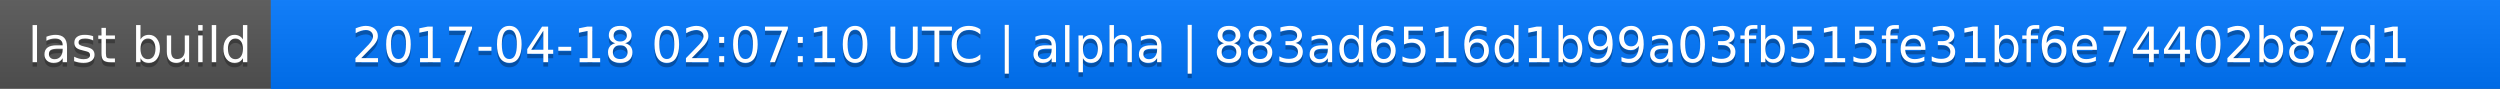
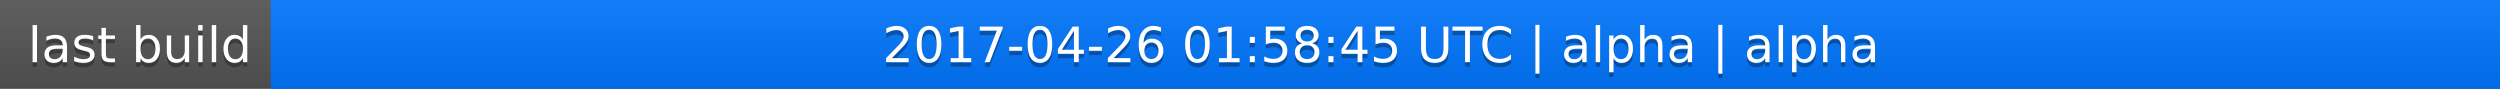
<svg xmlns="http://www.w3.org/2000/svg" width="563" height="20">
  <linearGradient id="a" x2="0" y2="100%">
    <stop offset="0" stop-color="#bbb" stop-opacity=".1" />
    <stop offset="1" stop-opacity=".1" />
  </linearGradient>
  <rect rx="0" width="563" height="20" fill="#555" />
  <rect rx="0" x="61" width="502" height="20" fill="#07f" />
  <path fill="#07f" d="M61 0h4v20h-4z" />
  <rect rx="0" width="563" height="20" fill="url(#a)" />
  <g fill="#fff" text-anchor="middle" font-family="DejaVu Sans,Verdana,Geneva,sans-serif" font-size="11">
    <text x="31.5" y="15" fill="#010101" fill-opacity=".3">last build</text>
    <text x="31.5" y="14">last build</text>
-     <text x="311" y="15" fill="#010101" fill-opacity=".3">2017-04-18 02:07:10 UTC | alpha | 883ad6516d1b99a03fb515fe31bf6e74402b87d1</text>
-     <text x="311" y="14">2017-04-18 02:07:10 UTC | alpha | 883ad6516d1b99a03fb515fe31bf6e74402b87d1</text>
+     <text x="311" y="15" fill="#010101" fill-opacity=".3">2017-04-26 01:58:45 UTC | alpha | alpha</text>
+     <text x="311" y="14">2017-04-26 01:58:45 UTC | alpha | alpha</text>
  </g>
</svg>
